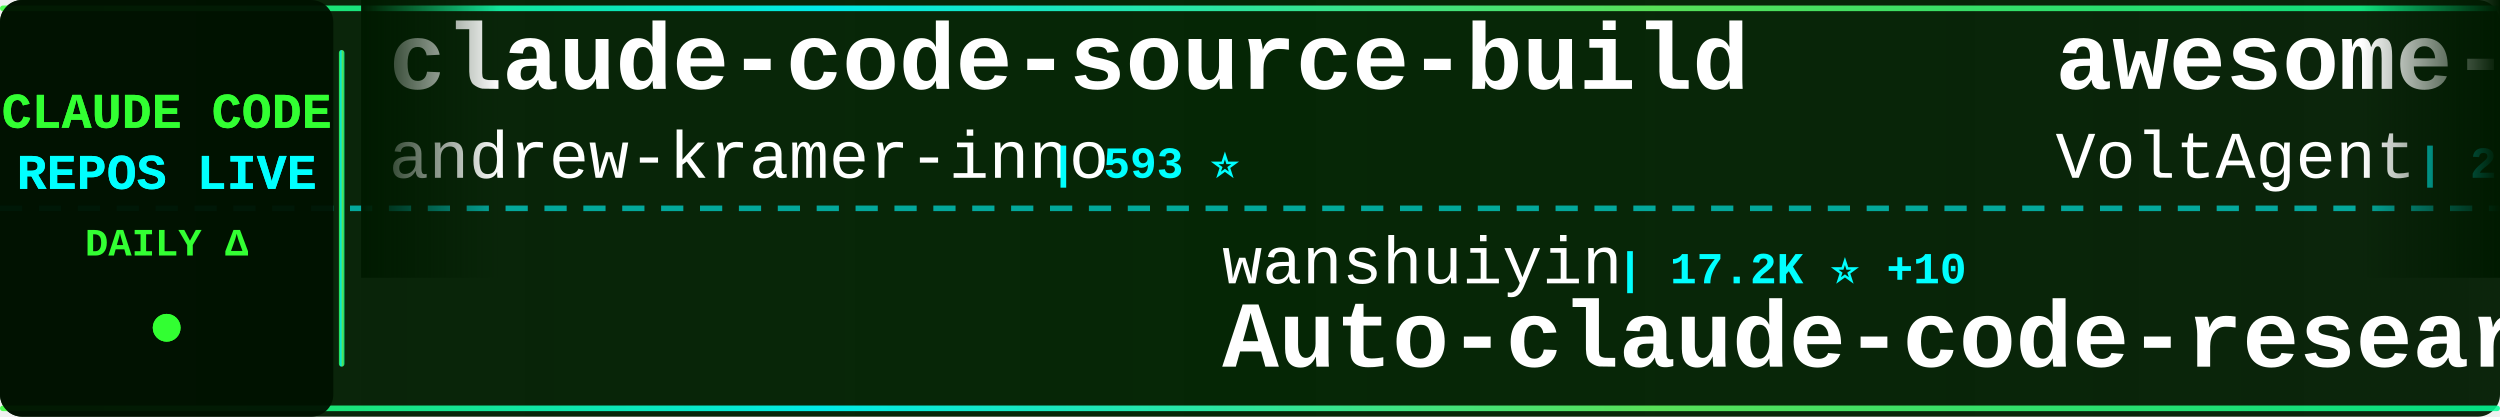
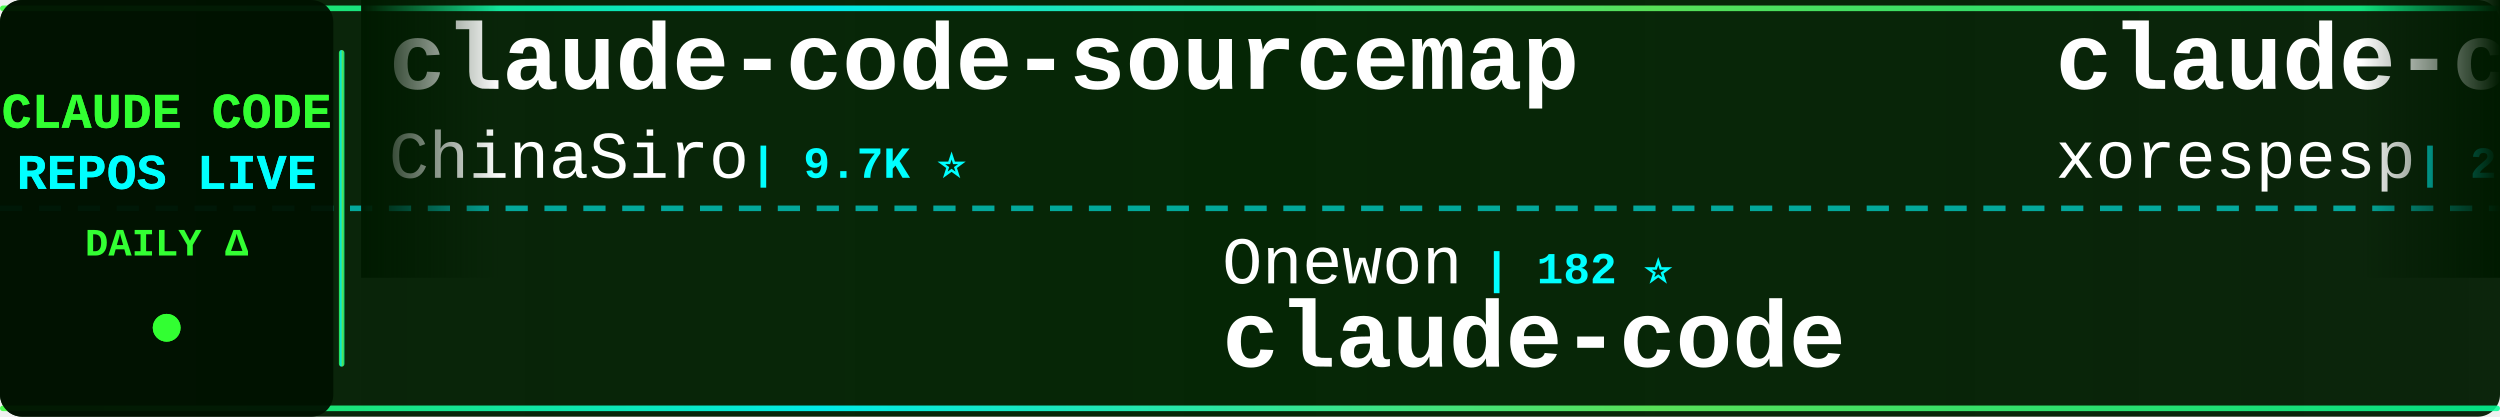
<svg xmlns="http://www.w3.org/2000/svg" width="900" height="150">
  <defs>
    <linearGradient id="tickerBg" x1="0%" y1="0%" x2="100%" y2="0%">
      <stop offset="0%" style="stop-color:#001a00;stop-opacity:0.95" />
      <stop offset="50%" style="stop-color:#002200;stop-opacity:0.98" />
      <stop offset="100%" style="stop-color:#001a00;stop-opacity:0.95" />
    </linearGradient>
    <linearGradient id="borderGrad" x1="0%" y1="0%" x2="100%" y2="0%">
      <stop offset="0%" style="stop-color:#33ff33;stop-opacity:0.85">
        <animate attributeName="stop-opacity" values="0.85;1;0.85" dur="2s" repeatCount="indefinite" />
      </stop>
      <stop offset="33%" style="stop-color:#00ffff;stop-opacity:0.9">
        <animate attributeName="stop-opacity" values="0.9;1;0.9" dur="2.2s" repeatCount="indefinite" />
      </stop>
      <stop offset="66%" style="stop-color:#66ff66;stop-opacity:0.85">
        <animate attributeName="stop-opacity" values="0.85;1;0.85" dur="1.8s" repeatCount="indefinite" />
      </stop>
      <stop offset="100%" style="stop-color:#00ff99;stop-opacity:0.85">
        <animate attributeName="stop-opacity" values="0.85;1;0.85" dur="2s" repeatCount="indefinite" />
      </stop>
    </linearGradient>
    <filter id="textGlow">
      <feGaussianBlur stdDeviation="0.1" result="coloredBlur" />
      <feMerge>
        <feMergeNode in="coloredBlur" />
        <feMergeNode in="SourceGraphic" />
      </feMerge>
    </filter>
    <filter id="metricGlow">
      <feGaussianBlur stdDeviation="0.2" result="coloredBlur" />
      <feMerge>
        <feMergeNode in="coloredBlur" />
        <feMergeNode in="SourceGraphic" />
      </feMerge>
    </filter>
    <linearGradient id="leftFade" x1="0%" y1="0%" x2="100%" y2="0%">
      <stop offset="0%" style="stop-color:#001a00;stop-opacity:1" />
      <stop offset="100%" style="stop-color:#001a00;stop-opacity:0" />
    </linearGradient>
    <linearGradient id="rightFade" x1="0%" y1="0%" x2="100%" y2="0%">
      <stop offset="0%" style="stop-color:#001a00;stop-opacity:0" />
      <stop offset="100%" style="stop-color:#001a00;stop-opacity:1" />
    </linearGradient>
  </defs>
  <rect width="900" height="150" fill="url(#tickerBg)" rx="8" />
  <rect x="0" y="2" width="900" height="2" fill="url(#borderGrad)" rx="1" />
  <rect x="0" y="146" width="900" height="2" fill="url(#borderGrad)" rx="1" />
  <line x1="0" y1="75" x2="900" y2="75" stroke="#00ffff" stroke-width="2" stroke-dasharray="8 6" opacity="0.6" />
  <rect x="0" y="0" width="120" height="150" fill="#001100" opacity="0.95" rx="8" />
  <text x="60" y="46" font-family="'Courier New', monospace" font-size="18" font-weight="bold" fill="#33ff33" text-anchor="middle" filter="url(#textGlow)">
    CLAUDE CODE
  </text>
  <text x="60" y="68" font-family="'Courier New', monospace" font-size="18" font-weight="bold" fill="#00ffff" text-anchor="middle" filter="url(#textGlow)">
    REPOS LIVE
  </text>
  <text x="60" y="92" font-family="'Courier New', monospace" font-size="14" font-weight="bold" fill="#33ff33" text-anchor="middle">
    DAILY Δ
  </text>
  <circle cx="60" cy="118" r="5" fill="#33ff33" filter="url(#metricGlow)">
    <animate attributeName="r" values="4;6;4" dur="1.5s" repeatCount="indefinite" />
    <animate attributeName="opacity" values="0.6;1;0.6" dur="1.5s" repeatCount="indefinite" />
  </circle>
  <rect x="122" y="18" width="2" height="114" fill="url(#borderGrad)" rx="1" />
  <clipPath id="tickerClip">
    <rect x="130" y="0" width="770" height="150" />
  </clipPath>
  <g clip-path="url(#tickerClip)">
    <g id="tickerItems">
      <animateTransform attributeName="transform" attributeType="XML" type="translate" from="0 0" to="-3000 0" dur="54s" repeatCount="indefinite" />
      <g transform="translate(0, 0)">
-         <text x="140" y="32" font-family="'Courier New', monospace" font-size="34" font-weight="bold" fill="#ffffff">claude-code-source-build</text>
-         <text x="140" y="64" font-family="'Courier New', monospace" font-size="24" font-weight="normal" fill="#ffffff" opacity="1.0">andrew-kramer-inno</text>
-         <text x="378" y="64" font-family="'Courier New', monospace" font-size="16" font-weight="bold" fill="#00ffff"> | 593 ⭐</text>
+         <text x="140" y="32" font-family="'Courier New', monospace" font-size="34" font-weight="bold" fill="#ffffff">claude-code-sourcemap</text>
+         <text x="140" y="64" font-family="'Courier New', monospace" font-size="24" font-weight="normal" fill="#ffffff" opacity="1.0">ChinaSiro</text>
+         <text x="270" y="64" font-family="'Courier New', monospace" font-size="16" font-weight="bold" fill="#00ffff"> | 9.7K ⭐</text>
      </g>
      <g transform="translate(300, 0)">
-         <text x="140" y="102" font-family="'Courier New', monospace" font-size="24" font-weight="normal" fill="#ffffff" opacity="1.0">wanshuiyin</text>
-         <text x="282" y="102" font-family="'Courier New', monospace" font-size="16" font-weight="bold" fill="#00ffff"> | 17.2K ⭐ +10</text>
-         <text x="140" y="132" font-family="'Courier New', monospace" font-size="34" font-weight="bold" fill="#ffffff">Auto-claude-code-researc...</text>
+         <text x="140" y="102" font-family="'Courier New', monospace" font-size="24" font-weight="normal" fill="#ffffff" opacity="1.0">Onewon</text>
+         <text x="234" y="102" font-family="'Courier New', monospace" font-size="16" font-weight="bold" fill="#00ffff"> | 182 ⭐</text>
+         <text x="140" y="132" font-family="'Courier New', monospace" font-size="34" font-weight="bold" fill="#ffffff">claude-code</text>
      </g>
      <g transform="translate(600, 0)">
-         <text x="140" y="32" font-family="'Courier New', monospace" font-size="34" font-weight="bold" fill="#ffffff">awesome-claude-code-suba...</text>
-         <text x="140" y="64" font-family="'Courier New', monospace" font-size="24" font-weight="normal" fill="#ffffff" opacity="1.0">VoltAgent</text>
-         <text x="270" y="64" font-family="'Courier New', monospace" font-size="16" font-weight="bold" fill="#00ffff"> | 25.6K ⭐ +4</text>
-       </g>
-       <g transform="translate(900, 0)">
-         <text x="140" y="102" font-family="'Courier New', monospace" font-size="24" font-weight="normal" fill="#ffffff" opacity="1.0">anthropics</text>
-         <text x="282" y="102" font-family="'Courier New', monospace" font-size="16" font-weight="bold" fill="#00ffff"> | 149.7K ⭐ +34</text>
-         <text x="140" y="132" font-family="'Courier New', monospace" font-size="34" font-weight="bold" fill="#ffffff">claude-code</text>
-       </g>
-       <g transform="translate(1200, 0)">
-         <text x="140" y="32" font-family="'Courier New', monospace" font-size="34" font-weight="bold" fill="#ffffff">claude-code-proxy</text>
-         <text x="140" y="64" font-family="'Courier New', monospace" font-size="24" font-weight="normal" fill="#ffffff" opacity="1.0">fuergaosi233</text>
-         <text x="306" y="64" font-family="'Courier New', monospace" font-size="16" font-weight="bold" fill="#00ffff"> | 2.8K ⭐ +1</text>
-       </g>
-       <g transform="translate(1500, 0)">
-         <text x="140" y="102" font-family="'Courier New', monospace" font-size="24" font-weight="normal" fill="#ffffff" opacity="1.0">asgeirtj</text>
-         <text x="258" y="102" font-family="'Courier New', monospace" font-size="16" font-weight="bold" fill="#00ffff"> | 69.2K ⭐ +39</text>
-         <text x="140" y="132" font-family="'Courier New', monospace" font-size="34" font-weight="bold" fill="#ffffff">system_prompts_leaks</text>
-       </g>
-       <g transform="translate(1800, 0)">
        <text x="140" y="32" font-family="'Courier New', monospace" font-size="34" font-weight="bold" fill="#ffffff">claude-code</text>
        <text x="140" y="64" font-family="'Courier New', monospace" font-size="24" font-weight="normal" fill="#ffffff" opacity="1.0">xorespesp</text>
        <text x="270" y="64" font-family="'Courier New', monospace" font-size="16" font-weight="bold" fill="#00ffff"> | 232 ⭐</text>
      </g>
+       <g transform="translate(900, 0)">
+         <text x="140" y="102" font-family="'Courier New', monospace" font-size="24" font-weight="normal" fill="#ffffff" opacity="1.0">AprilNEA</text>
+         <text x="258" y="102" font-family="'Courier New', monospace" font-size="16" font-weight="bold" fill="#00ffff"> | 393 ⭐</text>
+         <text x="140" y="132" font-family="'Courier New', monospace" font-size="34" font-weight="bold" fill="#ffffff">claude-code-source</text>
+       </g>
+       <g transform="translate(1200, 0)">
+         <text x="140" y="32" font-family="'Courier New', monospace" font-size="34" font-weight="bold" fill="#ffffff">Claude-code</text>
+         <text x="140" y="64" font-family="'Courier New', monospace" font-size="24" font-weight="normal" fill="#ffffff" opacity="1.0">fazxes</text>
+         <text x="234" y="64" font-family="'Courier New', monospace" font-size="16" font-weight="bold" fill="#00ffff"> | 245 ⭐</text>
+       </g>
+       <g transform="translate(1500, 0)">
+         <text x="140" y="102" font-family="'Courier New', monospace" font-size="24" font-weight="normal" fill="#ffffff" opacity="1.0">liuup</text>
+         <text x="222" y="102" font-family="'Courier New', monospace" font-size="16" font-weight="bold" fill="#00ffff"> | 4.0K ⭐ +4</text>
+         <text x="140" y="132" font-family="'Courier New', monospace" font-size="34" font-weight="bold" fill="#ffffff">claude-code-analysis</text>
+       </g>
+       <g transform="translate(1800, 0)">
+         <text x="140" y="32" font-family="'Courier New', monospace" font-size="34" font-weight="bold" fill="#ffffff">ClaudeCodeAgents</text>
+         <text x="140" y="64" font-family="'Courier New', monospace" font-size="24" font-weight="normal" fill="#ffffff" opacity="1.0">darcyegb</text>
+         <text x="258" y="64" font-family="'Courier New', monospace" font-size="16" font-weight="bold" fill="#00ffff"> | 773 ⭐ +1</text>
+       </g>
      <g transform="translate(2100, 0)">
-         <text x="140" y="102" font-family="'Courier New', monospace" font-size="24" font-weight="normal" fill="#ffffff" opacity="1.0">musistudio</text>
-         <text x="282" y="102" font-family="'Courier New', monospace" font-size="16" font-weight="bold" fill="#00ffff"> | 37.6K ⭐</text>
-         <text x="140" y="132" font-family="'Courier New', monospace" font-size="34" font-weight="bold" fill="#ffffff">claude-code-router</text>
+         <text x="140" y="102" font-family="'Courier New', monospace" font-size="24" font-weight="normal" fill="#ffffff" opacity="1.0">wanshuiyin</text>
+         <text x="282" y="102" font-family="'Courier New', monospace" font-size="16" font-weight="bold" fill="#00ffff"> | 17.2K ⭐ +23</text>
+         <text x="140" y="132" font-family="'Courier New', monospace" font-size="34" font-weight="bold" fill="#ffffff">Auto-claude-code-researc...</text>
      </g>
      <g transform="translate(2400, 0)">
-         <text x="140" y="32" font-family="'Courier New', monospace" font-size="34" font-weight="bold" fill="#ffffff">awesome-claude-code</text>
-         <text x="140" y="64" font-family="'Courier New', monospace" font-size="24" font-weight="normal" fill="#ffffff" opacity="1.0">jqueryscript</text>
-         <text x="306" y="64" font-family="'Courier New', monospace" font-size="16" font-weight="bold" fill="#00ffff"> | 525 ⭐ +1</text>
+         <text x="140" y="32" font-family="'Courier New', monospace" font-size="34" font-weight="bold" fill="#ffffff">Dive-into-Claude-Code</text>
+         <text x="140" y="64" font-family="'Courier New', monospace" font-size="24" font-weight="normal" fill="#ffffff" opacity="1.0">VILA-Lab</text>
+         <text x="258" y="64" font-family="'Courier New', monospace" font-size="16" font-weight="bold" fill="#00ffff"> | 2.2K ⭐</text>
      </g>
      <g transform="translate(2700, 0)">
-         <text x="140" y="102" font-family="'Courier New', monospace" font-size="24" font-weight="normal" fill="#ffffff" opacity="1.0">xu-xiang</text>
-         <text x="258" y="102" font-family="'Courier New', monospace" font-size="16" font-weight="bold" fill="#00ffff"> | 2.0K ⭐</text>
-         <text x="140" y="132" font-family="'Courier New', monospace" font-size="34" font-weight="bold" fill="#ffffff">everything-claude-code-z...</text>
+         <text x="140" y="102" font-family="'Courier New', monospace" font-size="24" font-weight="normal" fill="#ffffff" opacity="1.0">ghuntley</text>
+         <text x="258" y="102" font-family="'Courier New', monospace" font-size="16" font-weight="bold" fill="#00ffff"> | 991 ⭐</text>
+         <text x="140" y="132" font-family="'Courier New', monospace" font-size="34" font-weight="bold" fill="#ffffff">claude-code-source-code-...</text>
      </g>
      <g transform="translate(3000, 0)">
-         <text x="140" y="32" font-family="'Courier New', monospace" font-size="34" font-weight="bold" fill="#ffffff">claude-code-source-build</text>
-         <text x="140" y="64" font-family="'Courier New', monospace" font-size="24" font-weight="normal" fill="#ffffff" opacity="1.0">andrew-kramer-inno</text>
-         <text x="378" y="64" font-family="'Courier New', monospace" font-size="16" font-weight="bold" fill="#00ffff"> | 593 ⭐</text>
+         <text x="140" y="32" font-family="'Courier New', monospace" font-size="34" font-weight="bold" fill="#ffffff">claude-code-sourcemap</text>
+         <text x="140" y="64" font-family="'Courier New', monospace" font-size="24" font-weight="normal" fill="#ffffff" opacity="1.0">ChinaSiro</text>
+         <text x="270" y="64" font-family="'Courier New', monospace" font-size="16" font-weight="bold" fill="#00ffff"> | 9.7K ⭐</text>
      </g>
      <g transform="translate(3300, 0)">
-         <text x="140" y="102" font-family="'Courier New', monospace" font-size="24" font-weight="normal" fill="#ffffff" opacity="1.0">wanshuiyin</text>
-         <text x="282" y="102" font-family="'Courier New', monospace" font-size="16" font-weight="bold" fill="#00ffff"> | 17.2K ⭐ +10</text>
-         <text x="140" y="132" font-family="'Courier New', monospace" font-size="34" font-weight="bold" fill="#ffffff">Auto-claude-code-researc...</text>
+         <text x="140" y="102" font-family="'Courier New', monospace" font-size="24" font-weight="normal" fill="#ffffff" opacity="1.0">Onewon</text>
+         <text x="234" y="102" font-family="'Courier New', monospace" font-size="16" font-weight="bold" fill="#00ffff"> | 182 ⭐</text>
+         <text x="140" y="132" font-family="'Courier New', monospace" font-size="34" font-weight="bold" fill="#ffffff">claude-code</text>
      </g>
      <g transform="translate(3600, 0)">
-         <text x="140" y="32" font-family="'Courier New', monospace" font-size="34" font-weight="bold" fill="#ffffff">awesome-claude-code-suba...</text>
-         <text x="140" y="64" font-family="'Courier New', monospace" font-size="24" font-weight="normal" fill="#ffffff" opacity="1.0">VoltAgent</text>
-         <text x="270" y="64" font-family="'Courier New', monospace" font-size="16" font-weight="bold" fill="#00ffff"> | 25.6K ⭐ +4</text>
+         <text x="140" y="32" font-family="'Courier New', monospace" font-size="34" font-weight="bold" fill="#ffffff">claude-code</text>
+         <text x="140" y="64" font-family="'Courier New', monospace" font-size="24" font-weight="normal" fill="#ffffff" opacity="1.0">xorespesp</text>
+         <text x="270" y="64" font-family="'Courier New', monospace" font-size="16" font-weight="bold" fill="#00ffff"> | 232 ⭐</text>
      </g>
      <g transform="translate(3900, 0)">
-         <text x="140" y="102" font-family="'Courier New', monospace" font-size="24" font-weight="normal" fill="#ffffff" opacity="1.0">anthropics</text>
-         <text x="282" y="102" font-family="'Courier New', monospace" font-size="16" font-weight="bold" fill="#00ffff"> | 149.7K ⭐ +34</text>
-         <text x="140" y="132" font-family="'Courier New', monospace" font-size="34" font-weight="bold" fill="#ffffff">claude-code</text>
+         <text x="140" y="102" font-family="'Courier New', monospace" font-size="24" font-weight="normal" fill="#ffffff" opacity="1.0">AprilNEA</text>
+         <text x="258" y="102" font-family="'Courier New', monospace" font-size="16" font-weight="bold" fill="#00ffff"> | 393 ⭐</text>
+         <text x="140" y="132" font-family="'Courier New', monospace" font-size="34" font-weight="bold" fill="#ffffff">claude-code-source</text>
      </g>
    </g>
  </g>
  <rect x="130" y="0" width="50" height="100" fill="url(#leftFade)" />
  <rect x="850" y="0" width="50" height="100" fill="url(#rightFade)" />
</svg>
